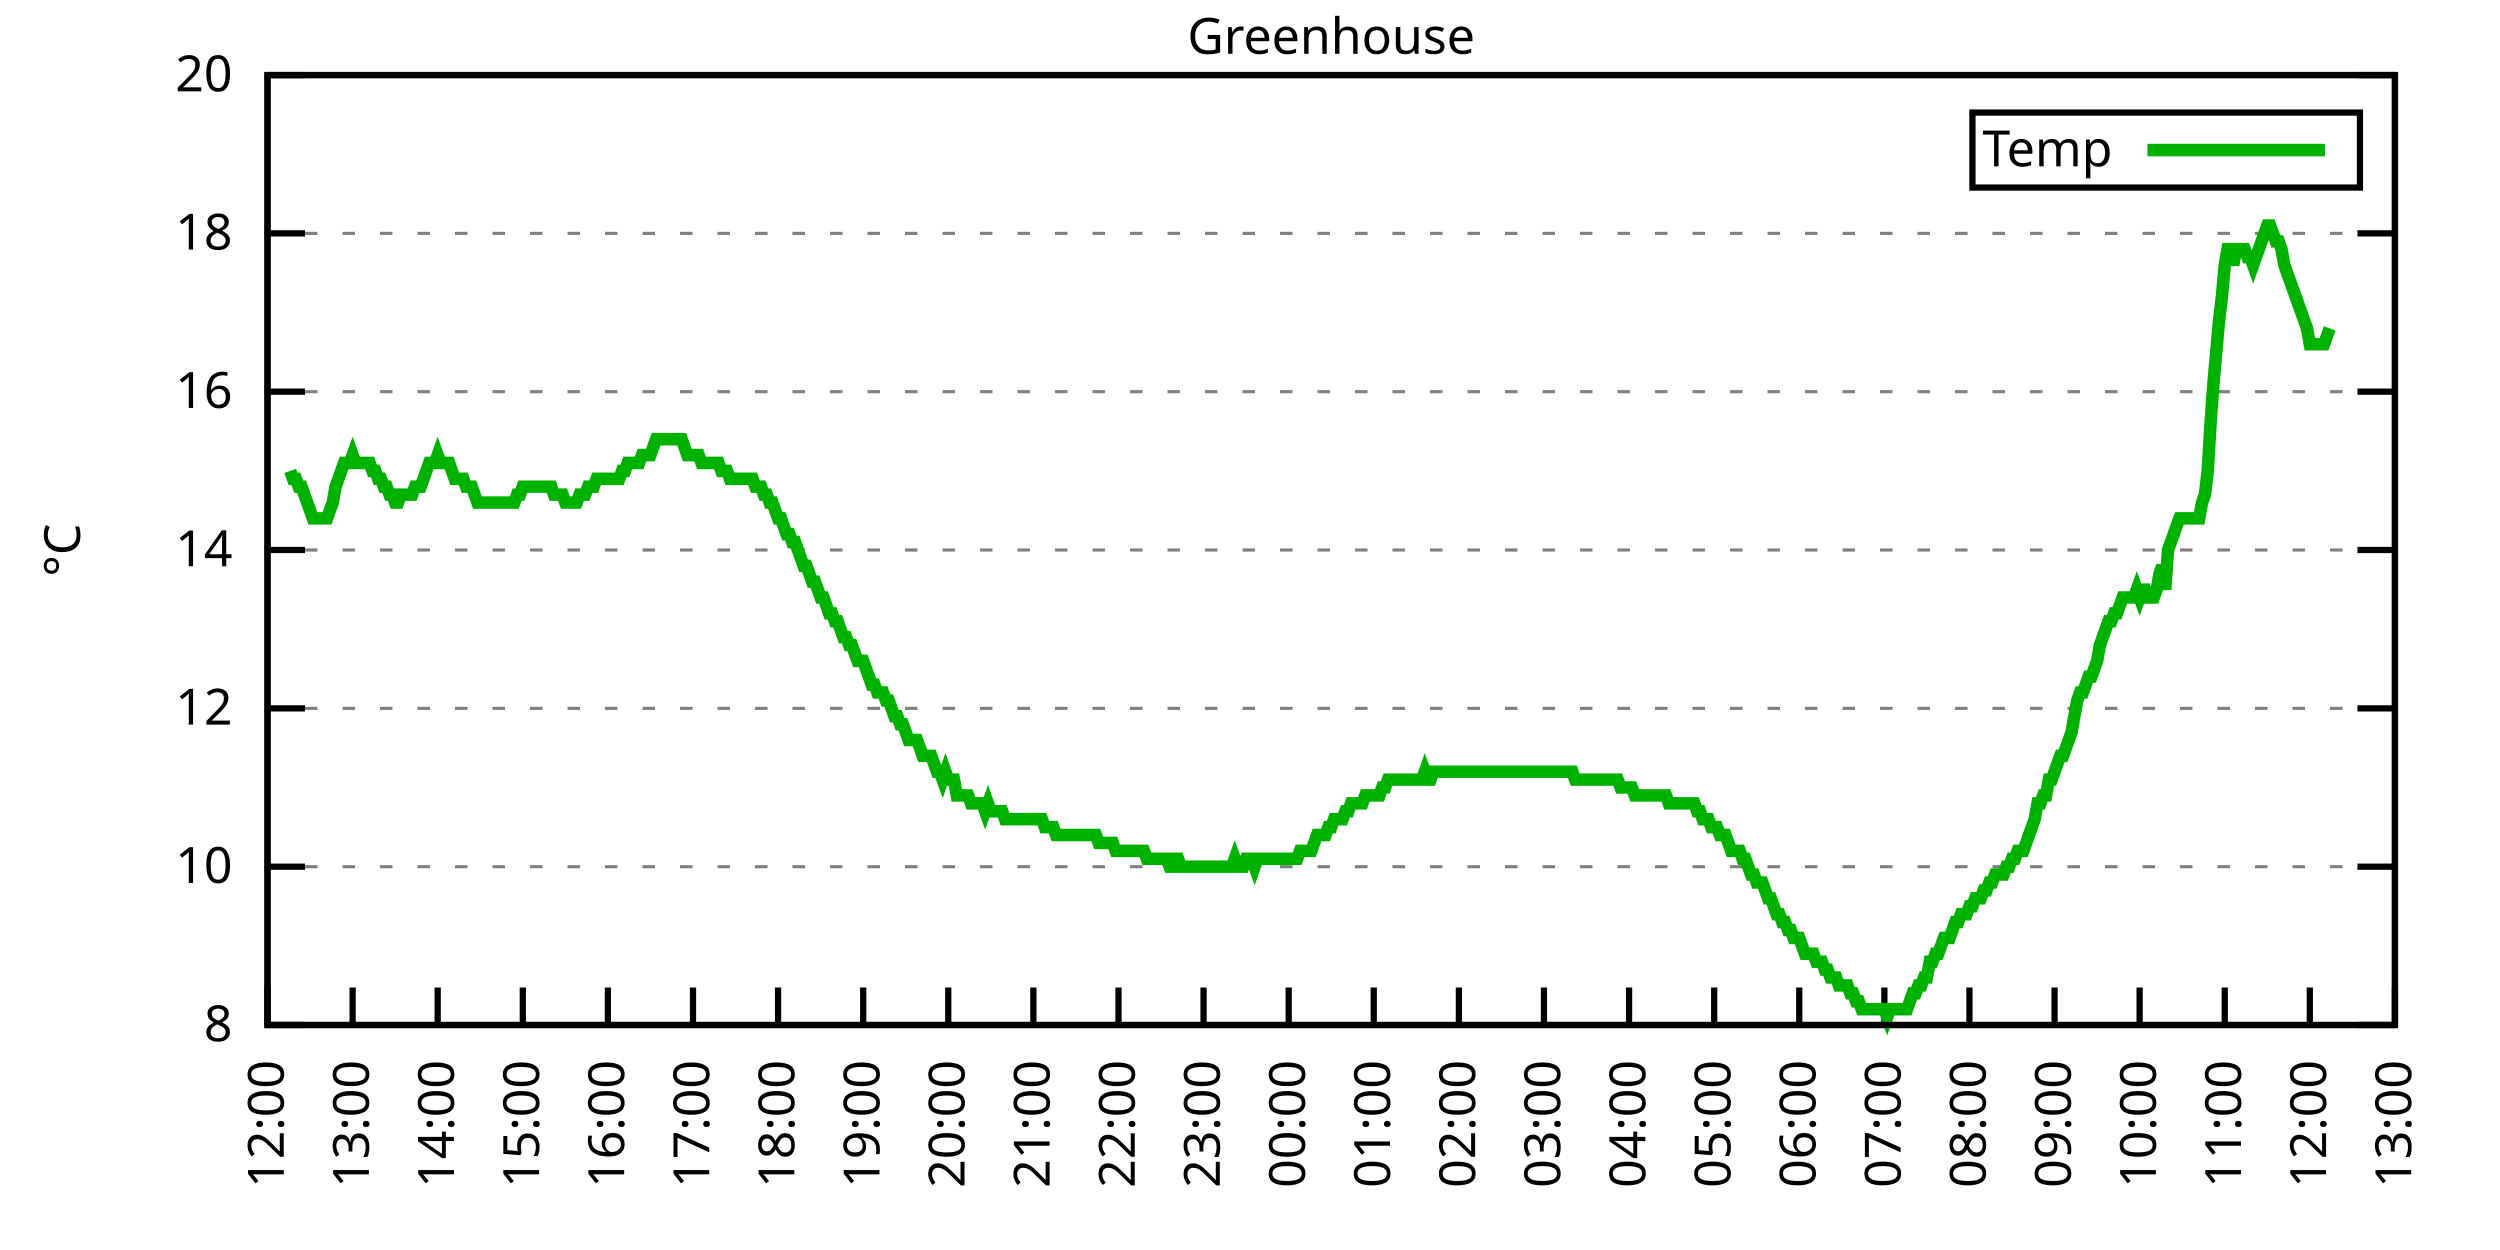
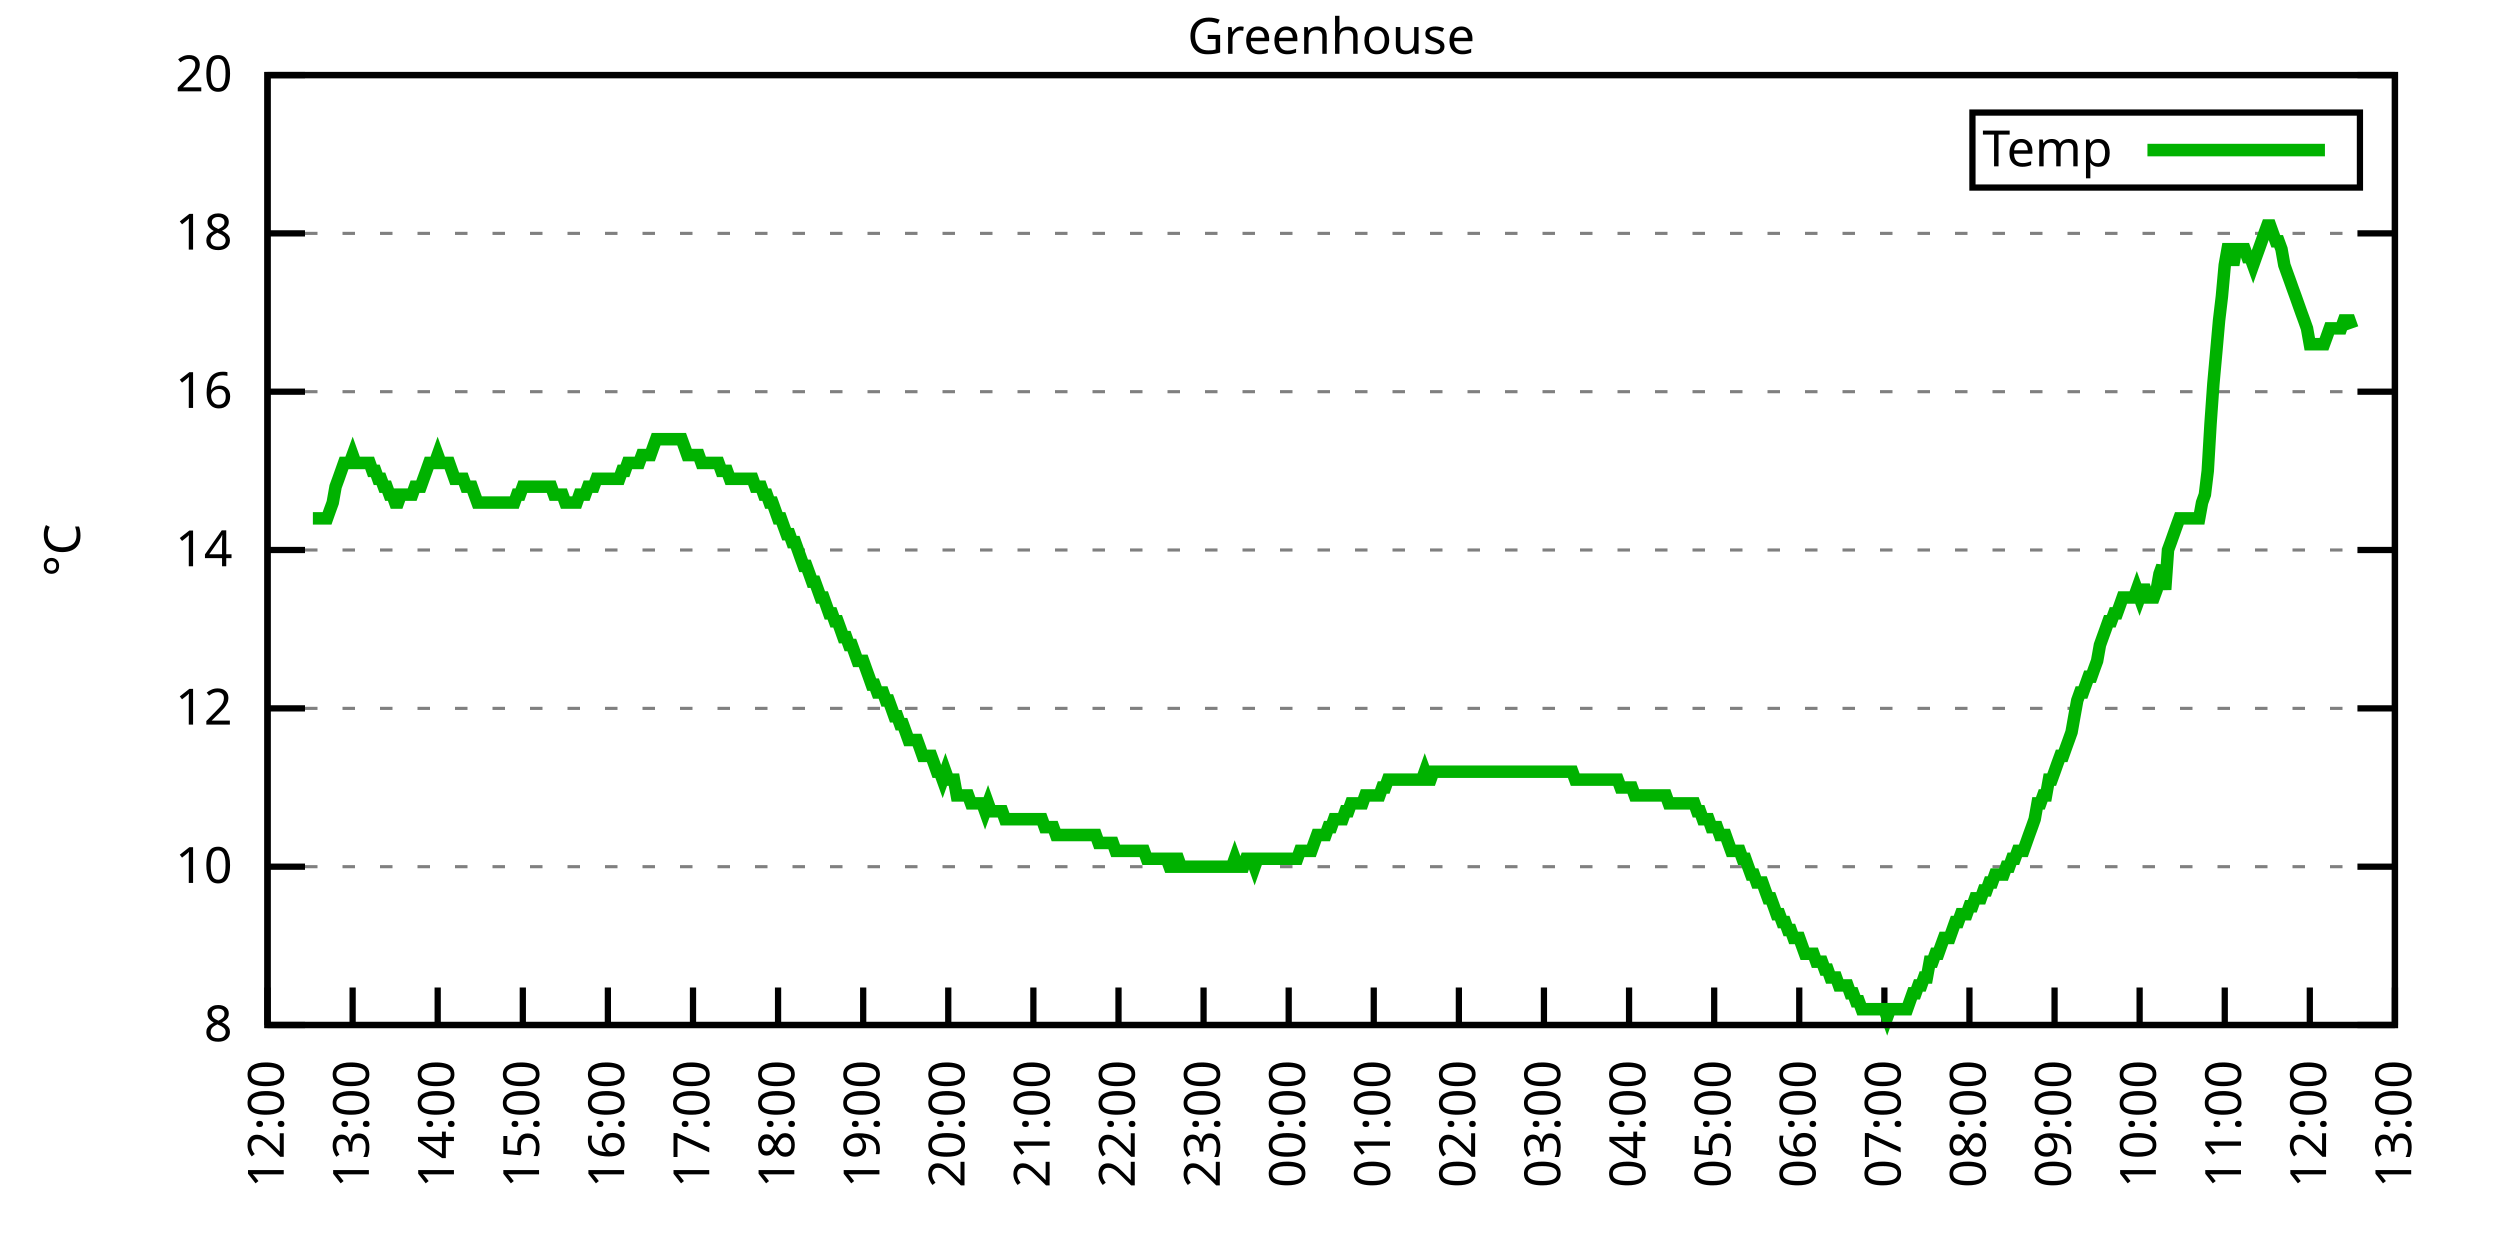
<svg xmlns="http://www.w3.org/2000/svg" xmlns:xlink="http://www.w3.org/1999/xlink" width="400" height="200" viewBox="0 0 400 200">
  <g id="gnuplot_canvas">
    <rect x="0" y="0" width="400" height="200" fill="none" />
    <defs>
      <circle id="gpDot" r="0.5" stroke-width="0.5" stroke="currentColor" />
      <path id="gpPt0" stroke-width="0.333" stroke="currentColor" d="M-1,0 h2 M0,-1 v2" />
      <path id="gpPt1" stroke-width="0.333" stroke="currentColor" d="M-1,-1 L1,1 M1,-1 L-1,1" />
      <path id="gpPt2" stroke-width="0.333" stroke="currentColor" d="M-1,0 L1,0 M0,-1 L0,1 M-1,-1 L1,1 M-1,1 L1,-1" />
      <rect id="gpPt3" stroke-width="0.333" stroke="currentColor" x="-1" y="-1" width="2" height="2" />
      <rect id="gpPt4" stroke-width="0.333" stroke="currentColor" fill="currentColor" x="-1" y="-1" width="2" height="2" />
      <circle id="gpPt5" stroke-width="0.333" stroke="currentColor" cx="0" cy="0" r="1" />
      <use xlink:href="#gpPt5" id="gpPt6" fill="currentColor" stroke="none" />
      <path id="gpPt7" stroke-width="0.333" stroke="currentColor" d="M0,-1.33 L-1.33,0.67 L1.33,0.67 z" />
      <use xlink:href="#gpPt7" id="gpPt8" fill="currentColor" stroke="none" />
      <use xlink:href="#gpPt7" id="gpPt9" stroke="currentColor" transform="rotate(180)" />
      <use xlink:href="#gpPt9" id="gpPt10" fill="currentColor" stroke="none" />
      <use xlink:href="#gpPt3" id="gpPt11" stroke="currentColor" transform="rotate(45)" />
      <use xlink:href="#gpPt11" id="gpPt12" fill="currentColor" stroke="none" />
      <path id="gpPt13" stroke-width="0.333" stroke="currentColor" d="M0,1.330 L1.265,0.411 L0.782,-1.067 L-0.782,-1.076 L-1.265,0.411 z" />
      <use xlink:href="#gpPt13" id="gpPt14" fill="currentColor" stroke="none" />
      <filter id="textbox" filterUnits="objectBoundingBox" x="0" y="0" height="1" width="1">
        <feFlood flood-color="white" flood-opacity="1" result="bgnd" />
        <feComposite in="SourceGraphic" in2="bgnd" operator="atop" />
      </filter>
      <filter id="greybox" filterUnits="objectBoundingBox" x="0" y="0" height="1" width="1">
        <feFlood flood-color="lightgrey" flood-opacity="1" result="grey" />
        <feComposite in="SourceGraphic" in2="grey" operator="atop" />
      </filter>
    </defs>
    <g fill="none" color="white" stroke="currentColor" stroke-width="1.00" stroke-linecap="butt" stroke-linejoin="miter">
</g>
    <g fill="none" color="black" stroke="currentColor" stroke-width="1.00" stroke-linecap="butt" stroke-linejoin="miter">
      <g stroke="none" shape-rendering="crispEdges">
        <polygon fill="rgb(255, 255, 255)" points="42.80,164.00 383.18,164.00 383.18,12.02 42.80,12.02 " />
      </g>
    </g>
    <g fill="none" color="black" stroke="currentColor" stroke-width="1.00" stroke-linecap="butt" stroke-linejoin="miter">
</g>
    <g fill="none" color="black" stroke="black" stroke-width="0.50" stroke-linecap="butt" stroke-linejoin="miter">
</g>
    <g fill="none" color="gray" stroke="currentColor" stroke-width="0.50" stroke-linecap="butt" stroke-linejoin="miter">
      <path stroke="gray" stroke-dasharray="2,4" class="gridline" d="M42.80,164.00 L383.19,164.00  " />
    </g>
    <g fill="none" color="gray" stroke="gray" stroke-width="1.00" stroke-linecap="butt" stroke-linejoin="miter">
</g>
    <g fill="none" color="black" stroke="currentColor" stroke-width="1.00" stroke-linecap="butt" stroke-linejoin="miter">
      <path stroke="black" d="M42.80,164.00 L48.80,164.00 M383.19,164.00 L377.19,164.00  " />
      <g transform="translate(37.20,166.60)" stroke="none" fill="black" font-family="Sans" font-size="8.00" text-anchor="end">
        <text>
          <tspan font-family="Sans"> 8</tspan>
        </text>
      </g>
    </g>
    <g fill="none" color="black" stroke="currentColor" stroke-width="1.00" stroke-linecap="butt" stroke-linejoin="miter">
</g>
    <g fill="none" color="black" stroke="black" stroke-width="0.50" stroke-linecap="butt" stroke-linejoin="miter">
</g>
    <g fill="none" color="gray" stroke="currentColor" stroke-width="0.50" stroke-linecap="butt" stroke-linejoin="miter">
      <path stroke="gray" stroke-dasharray="2,4" class="gridline" d="M42.80,138.67 L383.19,138.67  " />
    </g>
    <g fill="none" color="gray" stroke="gray" stroke-width="1.00" stroke-linecap="butt" stroke-linejoin="miter">
</g>
    <g fill="none" color="black" stroke="currentColor" stroke-width="1.00" stroke-linecap="butt" stroke-linejoin="miter">
      <path stroke="black" d="M42.80,138.67 L48.80,138.67 M383.19,138.67 L377.19,138.67  " />
      <g transform="translate(37.20,141.27)" stroke="none" fill="black" font-family="Sans" font-size="8.00" text-anchor="end">
        <text>
          <tspan font-family="Sans"> 10</tspan>
        </text>
      </g>
    </g>
    <g fill="none" color="black" stroke="currentColor" stroke-width="1.00" stroke-linecap="butt" stroke-linejoin="miter">
</g>
    <g fill="none" color="black" stroke="black" stroke-width="0.50" stroke-linecap="butt" stroke-linejoin="miter">
</g>
    <g fill="none" color="gray" stroke="currentColor" stroke-width="0.50" stroke-linecap="butt" stroke-linejoin="miter">
      <path stroke="gray" stroke-dasharray="2,4" class="gridline" d="M42.80,113.34 L383.19,113.34  " />
    </g>
    <g fill="none" color="gray" stroke="gray" stroke-width="1.00" stroke-linecap="butt" stroke-linejoin="miter">
</g>
    <g fill="none" color="black" stroke="currentColor" stroke-width="1.00" stroke-linecap="butt" stroke-linejoin="miter">
      <path stroke="black" d="M42.80,113.34 L48.80,113.34 M383.19,113.34 L377.19,113.34  " />
      <g transform="translate(37.20,115.94)" stroke="none" fill="black" font-family="Sans" font-size="8.00" text-anchor="end">
        <text>
          <tspan font-family="Sans"> 12</tspan>
        </text>
      </g>
    </g>
    <g fill="none" color="black" stroke="currentColor" stroke-width="1.00" stroke-linecap="butt" stroke-linejoin="miter">
</g>
    <g fill="none" color="black" stroke="black" stroke-width="0.50" stroke-linecap="butt" stroke-linejoin="miter">
</g>
    <g fill="none" color="gray" stroke="currentColor" stroke-width="0.50" stroke-linecap="butt" stroke-linejoin="miter">
      <path stroke="gray" stroke-dasharray="2,4" class="gridline" d="M42.80,88.00 L383.19,88.00  " />
    </g>
    <g fill="none" color="gray" stroke="gray" stroke-width="1.00" stroke-linecap="butt" stroke-linejoin="miter">
</g>
    <g fill="none" color="black" stroke="currentColor" stroke-width="1.00" stroke-linecap="butt" stroke-linejoin="miter">
      <path stroke="black" d="M42.80,88.00 L48.80,88.00 M383.19,88.00 L377.19,88.00  " />
      <g transform="translate(37.20,90.60)" stroke="none" fill="black" font-family="Sans" font-size="8.00" text-anchor="end">
        <text>
          <tspan font-family="Sans"> 14</tspan>
        </text>
      </g>
    </g>
    <g fill="none" color="black" stroke="currentColor" stroke-width="1.00" stroke-linecap="butt" stroke-linejoin="miter">
</g>
    <g fill="none" color="black" stroke="black" stroke-width="0.50" stroke-linecap="butt" stroke-linejoin="miter">
</g>
    <g fill="none" color="gray" stroke="currentColor" stroke-width="0.50" stroke-linecap="butt" stroke-linejoin="miter">
      <path stroke="gray" stroke-dasharray="2,4" class="gridline" d="M42.80,62.67 L383.19,62.67  " />
    </g>
    <g fill="none" color="gray" stroke="gray" stroke-width="1.00" stroke-linecap="butt" stroke-linejoin="miter">
</g>
    <g fill="none" color="black" stroke="currentColor" stroke-width="1.00" stroke-linecap="butt" stroke-linejoin="miter">
      <path stroke="black" d="M42.80,62.67 L48.80,62.67 M383.19,62.67 L377.19,62.67  " />
      <g transform="translate(37.20,65.27)" stroke="none" fill="black" font-family="Sans" font-size="8.00" text-anchor="end">
        <text>
          <tspan font-family="Sans"> 16</tspan>
        </text>
      </g>
    </g>
    <g fill="none" color="black" stroke="currentColor" stroke-width="1.00" stroke-linecap="butt" stroke-linejoin="miter">
</g>
    <g fill="none" color="black" stroke="black" stroke-width="0.50" stroke-linecap="butt" stroke-linejoin="miter">
</g>
    <g fill="none" color="gray" stroke="currentColor" stroke-width="0.50" stroke-linecap="butt" stroke-linejoin="miter">
      <path stroke="gray" stroke-dasharray="2,4" class="gridline" d="M42.80,37.34 L383.19,37.34  " />
    </g>
    <g fill="none" color="gray" stroke="gray" stroke-width="1.00" stroke-linecap="butt" stroke-linejoin="miter">
</g>
    <g fill="none" color="black" stroke="currentColor" stroke-width="1.00" stroke-linecap="butt" stroke-linejoin="miter">
      <path stroke="black" d="M42.80,37.34 L48.80,37.34 M383.19,37.34 L377.19,37.34  " />
      <g transform="translate(37.20,39.94)" stroke="none" fill="black" font-family="Sans" font-size="8.00" text-anchor="end">
        <text>
          <tspan font-family="Sans"> 18</tspan>
        </text>
      </g>
    </g>
    <g fill="none" color="black" stroke="currentColor" stroke-width="1.00" stroke-linecap="butt" stroke-linejoin="miter">
</g>
    <g fill="none" color="black" stroke="black" stroke-width="0.50" stroke-linecap="butt" stroke-linejoin="miter">
</g>
    <g fill="none" color="gray" stroke="currentColor" stroke-width="0.50" stroke-linecap="butt" stroke-linejoin="miter">
      <path stroke="gray" stroke-dasharray="2,4" class="gridline" d="M42.80,12.01 L383.19,12.01  " />
    </g>
    <g fill="none" color="gray" stroke="gray" stroke-width="1.00" stroke-linecap="butt" stroke-linejoin="miter">
</g>
    <g fill="none" color="black" stroke="currentColor" stroke-width="1.00" stroke-linecap="butt" stroke-linejoin="miter">
      <path stroke="black" d="M42.80,12.01 L48.80,12.01 M383.19,12.01 L377.19,12.01  " />
      <g transform="translate(37.20,14.61)" stroke="none" fill="black" font-family="Sans" font-size="8.00" text-anchor="end">
        <text>
          <tspan font-family="Sans"> 20</tspan>
        </text>
      </g>
    </g>
    <g fill="none" color="black" stroke="currentColor" stroke-width="1.00" stroke-linecap="butt" stroke-linejoin="miter">
      <path stroke="black" d="M42.80,164.00 L42.80,158.00  " />
      <g transform="translate(45.40,169.60) rotate(270.00)" stroke="none" fill="black" font-family="Sans" font-size="8.00" text-anchor="end">
        <text>
          <tspan font-family="Sans">12:00</tspan>
        </text>
      </g>
    </g>
    <g fill="none" color="black" stroke="currentColor" stroke-width="1.00" stroke-linecap="butt" stroke-linejoin="miter">
      <path stroke="black" d="M56.42,164.00 L56.42,158.00  " />
      <g transform="translate(59.02,169.60) rotate(270.00)" stroke="none" fill="black" font-family="Sans" font-size="8.00" text-anchor="end">
        <text>
          <tspan font-family="Sans">13:00</tspan>
        </text>
      </g>
    </g>
    <g fill="none" color="black" stroke="currentColor" stroke-width="1.00" stroke-linecap="butt" stroke-linejoin="miter">
      <path stroke="black" d="M70.03,164.00 L70.03,158.00  " />
      <g transform="translate(72.63,169.60) rotate(270.00)" stroke="none" fill="black" font-family="Sans" font-size="8.00" text-anchor="end">
        <text>
          <tspan font-family="Sans">14:00</tspan>
        </text>
      </g>
    </g>
    <g fill="none" color="black" stroke="currentColor" stroke-width="1.00" stroke-linecap="butt" stroke-linejoin="miter">
      <path stroke="black" d="M83.65,164.00 L83.65,158.00  " />
      <g transform="translate(86.25,169.60) rotate(270.00)" stroke="none" fill="black" font-family="Sans" font-size="8.00" text-anchor="end">
        <text>
          <tspan font-family="Sans">15:00</tspan>
        </text>
      </g>
    </g>
    <g fill="none" color="black" stroke="currentColor" stroke-width="1.00" stroke-linecap="butt" stroke-linejoin="miter">
      <path stroke="black" d="M97.26,164.00 L97.26,158.00  " />
      <g transform="translate(99.86,169.60) rotate(270.00)" stroke="none" fill="black" font-family="Sans" font-size="8.00" text-anchor="end">
        <text>
          <tspan font-family="Sans">16:00</tspan>
        </text>
      </g>
    </g>
    <g fill="none" color="black" stroke="currentColor" stroke-width="1.00" stroke-linecap="butt" stroke-linejoin="miter">
      <path stroke="black" d="M110.88,164.00 L110.88,158.00  " />
      <g transform="translate(113.48,169.60) rotate(270.00)" stroke="none" fill="black" font-family="Sans" font-size="8.00" text-anchor="end">
        <text>
          <tspan font-family="Sans">17:00</tspan>
        </text>
      </g>
    </g>
    <g fill="none" color="black" stroke="currentColor" stroke-width="1.00" stroke-linecap="butt" stroke-linejoin="miter">
      <path stroke="black" d="M124.49,164.00 L124.49,158.00  " />
      <g transform="translate(127.09,169.60) rotate(270.00)" stroke="none" fill="black" font-family="Sans" font-size="8.00" text-anchor="end">
        <text>
          <tspan font-family="Sans">18:00</tspan>
        </text>
      </g>
    </g>
    <g fill="none" color="black" stroke="currentColor" stroke-width="1.00" stroke-linecap="butt" stroke-linejoin="miter">
      <path stroke="black" d="M138.11,164.00 L138.11,158.00  " />
      <g transform="translate(140.71,169.60) rotate(270.00)" stroke="none" fill="black" font-family="Sans" font-size="8.00" text-anchor="end">
        <text>
          <tspan font-family="Sans">19:00</tspan>
        </text>
      </g>
    </g>
    <g fill="none" color="black" stroke="currentColor" stroke-width="1.00" stroke-linecap="butt" stroke-linejoin="miter">
      <path stroke="black" d="M151.72,164.00 L151.72,158.00  " />
      <g transform="translate(154.32,169.60) rotate(270.00)" stroke="none" fill="black" font-family="Sans" font-size="8.00" text-anchor="end">
        <text>
          <tspan font-family="Sans">20:00</tspan>
        </text>
      </g>
    </g>
    <g fill="none" color="black" stroke="currentColor" stroke-width="1.00" stroke-linecap="butt" stroke-linejoin="miter">
      <path stroke="black" d="M165.34,164.00 L165.34,158.00  " />
      <g transform="translate(167.94,169.60) rotate(270.00)" stroke="none" fill="black" font-family="Sans" font-size="8.00" text-anchor="end">
        <text>
          <tspan font-family="Sans">21:00</tspan>
        </text>
      </g>
    </g>
    <g fill="none" color="black" stroke="currentColor" stroke-width="1.00" stroke-linecap="butt" stroke-linejoin="miter">
      <path stroke="black" d="M178.96,164.00 L178.96,158.00  " />
      <g transform="translate(181.56,169.60) rotate(270.00)" stroke="none" fill="black" font-family="Sans" font-size="8.00" text-anchor="end">
        <text>
          <tspan font-family="Sans">22:00</tspan>
        </text>
      </g>
    </g>
    <g fill="none" color="black" stroke="currentColor" stroke-width="1.00" stroke-linecap="butt" stroke-linejoin="miter">
      <path stroke="black" d="M192.57,164.00 L192.57,158.00  " />
      <g transform="translate(195.17,169.60) rotate(270.00)" stroke="none" fill="black" font-family="Sans" font-size="8.00" text-anchor="end">
        <text>
          <tspan font-family="Sans">23:00</tspan>
        </text>
      </g>
    </g>
    <g fill="none" color="black" stroke="currentColor" stroke-width="1.00" stroke-linecap="butt" stroke-linejoin="miter">
      <path stroke="black" d="M206.19,164.00 L206.19,158.00  " />
      <g transform="translate(208.79,169.60) rotate(270.00)" stroke="none" fill="black" font-family="Sans" font-size="8.00" text-anchor="end">
        <text>
          <tspan font-family="Sans">00:00</tspan>
        </text>
      </g>
    </g>
    <g fill="none" color="black" stroke="currentColor" stroke-width="1.00" stroke-linecap="butt" stroke-linejoin="miter">
      <path stroke="black" d="M219.80,164.00 L219.80,158.00  " />
      <g transform="translate(222.40,169.60) rotate(270.00)" stroke="none" fill="black" font-family="Sans" font-size="8.00" text-anchor="end">
        <text>
          <tspan font-family="Sans">01:00</tspan>
        </text>
      </g>
    </g>
    <g fill="none" color="black" stroke="currentColor" stroke-width="1.00" stroke-linecap="butt" stroke-linejoin="miter">
      <path stroke="black" d="M233.42,164.00 L233.42,158.00  " />
      <g transform="translate(236.02,169.60) rotate(270.00)" stroke="none" fill="black" font-family="Sans" font-size="8.00" text-anchor="end">
        <text>
          <tspan font-family="Sans">02:00</tspan>
        </text>
      </g>
    </g>
    <g fill="none" color="black" stroke="currentColor" stroke-width="1.00" stroke-linecap="butt" stroke-linejoin="miter">
      <path stroke="black" d="M247.03,164.00 L247.03,158.00  " />
      <g transform="translate(249.63,169.60) rotate(270.00)" stroke="none" fill="black" font-family="Sans" font-size="8.00" text-anchor="end">
        <text>
          <tspan font-family="Sans">03:00</tspan>
        </text>
      </g>
    </g>
    <g fill="none" color="black" stroke="currentColor" stroke-width="1.00" stroke-linecap="butt" stroke-linejoin="miter">
      <path stroke="black" d="M260.65,164.00 L260.65,158.00  " />
      <g transform="translate(263.25,169.60) rotate(270.00)" stroke="none" fill="black" font-family="Sans" font-size="8.00" text-anchor="end">
        <text>
          <tspan font-family="Sans">04:00</tspan>
        </text>
      </g>
    </g>
    <g fill="none" color="black" stroke="currentColor" stroke-width="1.00" stroke-linecap="butt" stroke-linejoin="miter">
      <path stroke="black" d="M274.27,164.00 L274.27,158.00  " />
      <g transform="translate(276.87,169.60) rotate(270.00)" stroke="none" fill="black" font-family="Sans" font-size="8.00" text-anchor="end">
        <text>
          <tspan font-family="Sans">05:00</tspan>
        </text>
      </g>
    </g>
    <g fill="none" color="black" stroke="currentColor" stroke-width="1.00" stroke-linecap="butt" stroke-linejoin="miter">
      <path stroke="black" d="M287.88,164.00 L287.88,158.00  " />
      <g transform="translate(290.48,169.60) rotate(270.00)" stroke="none" fill="black" font-family="Sans" font-size="8.00" text-anchor="end">
        <text>
          <tspan font-family="Sans">06:00</tspan>
        </text>
      </g>
    </g>
    <g fill="none" color="black" stroke="currentColor" stroke-width="1.00" stroke-linecap="butt" stroke-linejoin="miter">
      <path stroke="black" d="M301.50,164.00 L301.50,158.00  " />
      <g transform="translate(304.10,169.60) rotate(270.00)" stroke="none" fill="black" font-family="Sans" font-size="8.00" text-anchor="end">
        <text>
          <tspan font-family="Sans">07:00</tspan>
        </text>
      </g>
    </g>
    <g fill="none" color="black" stroke="currentColor" stroke-width="1.00" stroke-linecap="butt" stroke-linejoin="miter">
      <path stroke="black" d="M315.11,164.00 L315.11,158.00  " />
      <g transform="translate(317.71,169.60) rotate(270.00)" stroke="none" fill="black" font-family="Sans" font-size="8.00" text-anchor="end">
        <text>
          <tspan font-family="Sans">08:00</tspan>
        </text>
      </g>
    </g>
    <g fill="none" color="black" stroke="currentColor" stroke-width="1.00" stroke-linecap="butt" stroke-linejoin="miter">
      <path stroke="black" d="M328.73,164.00 L328.73,158.00  " />
      <g transform="translate(331.33,169.60) rotate(270.00)" stroke="none" fill="black" font-family="Sans" font-size="8.00" text-anchor="end">
        <text>
          <tspan font-family="Sans">09:00</tspan>
        </text>
      </g>
    </g>
    <g fill="none" color="black" stroke="currentColor" stroke-width="1.00" stroke-linecap="butt" stroke-linejoin="miter">
      <path stroke="black" d="M342.34,164.00 L342.34,158.00  " />
      <g transform="translate(344.94,169.60) rotate(270.00)" stroke="none" fill="black" font-family="Sans" font-size="8.00" text-anchor="end">
        <text>
          <tspan font-family="Sans">10:00</tspan>
        </text>
      </g>
    </g>
    <g fill="none" color="black" stroke="currentColor" stroke-width="1.00" stroke-linecap="butt" stroke-linejoin="miter">
      <path stroke="black" d="M355.96,164.00 L355.96,158.00  " />
      <g transform="translate(358.56,169.60) rotate(270.00)" stroke="none" fill="black" font-family="Sans" font-size="8.00" text-anchor="end">
        <text>
          <tspan font-family="Sans">11:00</tspan>
        </text>
      </g>
    </g>
    <g fill="none" color="black" stroke="currentColor" stroke-width="1.00" stroke-linecap="butt" stroke-linejoin="miter">
      <path stroke="black" d="M369.57,164.00 L369.57,158.00  " />
      <g transform="translate(372.17,169.60) rotate(270.00)" stroke="none" fill="black" font-family="Sans" font-size="8.00" text-anchor="end">
        <text>
          <tspan font-family="Sans">12:00</tspan>
        </text>
      </g>
    </g>
    <g fill="none" color="black" stroke="currentColor" stroke-width="1.00" stroke-linecap="butt" stroke-linejoin="miter">
      <path stroke="black" d="M383.19,164.00 L383.19,158.00  " />
      <g transform="translate(385.79,169.60) rotate(270.00)" stroke="none" fill="black" font-family="Sans" font-size="8.00" text-anchor="end">
        <text>
          <tspan font-family="Sans">13:00</tspan>
        </text>
      </g>
    </g>
    <g fill="none" color="black" stroke="currentColor" stroke-width="1.00" stroke-linecap="butt" stroke-linejoin="miter">
</g>
    <g fill="none" color="black" stroke="currentColor" stroke-width="1.00" stroke-linecap="butt" stroke-linejoin="miter">
      <path stroke="black" d="M42.80,12.01 L42.80,164.00 L383.19,164.00 L383.19,12.01 L42.80,12.01 Z  " />
    </g>
    <g fill="none" color="black" stroke="currentColor" stroke-width="1.00" stroke-linecap="butt" stroke-linejoin="miter">
</g>
    <g fill="none" color="black" stroke="currentColor" stroke-width="1.00" stroke-linecap="butt" stroke-linejoin="miter">
      <path stroke="black" d="M315.59,30.01 L315.59,18.01 L377.59,18.01 L377.59,30.01 L315.59,30.01 Z  " />
    </g>
    <g id="Greenhouse_plot_1">
      <g fill="none" color="white" stroke="black" stroke-width="2.00" stroke-linecap="butt" stroke-linejoin="miter">
</g>
      <g fill="none" color="black" stroke="currentColor" stroke-width="2.00" stroke-linecap="butt" stroke-linejoin="miter">
        <g transform="translate(337.99,26.61)" stroke="none" fill="black" font-family="Sans" font-size="8.00" text-anchor="end">
          <text>
            <tspan font-family="Sans">Temp</tspan>
          </text>
        </g>
      </g>
      <g fill="none" color="black" stroke="currentColor" stroke-width="2.00" stroke-linecap="butt" stroke-linejoin="miter">
-         <path stroke="rgb(  0, 178,   0)" d="M343.59,24.01 L371.99,24.01 M46.43,75.34 L46.88,76.61 L47.34,76.61 L47.79,77.87 L48.25,77.87 L48.70,79.14   L49.15,80.41 L49.61,81.67 L50.06,82.94 L50.52,82.94 L50.97,82.94 L51.42,82.94 L51.88,82.94 L52.33,82.94   L52.78,81.67 L53.24,80.41 L53.69,77.87 L54.15,76.61 L54.60,75.34 L55.05,74.07 L55.51,74.07 L55.96,74.07   L56.42,72.81 L56.87,74.07 L57.32,74.07 L57.78,74.07 L58.23,74.07 L58.68,74.07 L59.14,74.07 L59.59,75.34   L60.05,75.34 L60.50,76.61 L60.95,76.61 L61.41,77.87 L61.86,77.87 L62.32,79.14 L62.77,79.14 L63.22,80.41   L63.68,80.41 L64.13,79.14 L64.58,79.14 L65.04,79.14 L65.49,79.14 L65.95,79.14 L66.40,77.87 L66.85,77.87   L67.31,77.87 L67.76,76.61 L68.22,75.34 L68.67,74.07 L69.12,74.07 L69.58,74.07 L70.03,72.81 L70.49,74.07   L70.94,74.07 L71.39,74.07 L71.85,74.07 L72.30,75.34 L72.75,76.61 L73.21,76.61 L73.66,76.61 L74.12,76.61   L74.57,77.87 L75.02,77.87 L75.48,77.87 L75.93,79.14 L76.39,80.41 L76.84,80.41 L77.29,80.41 L77.75,80.41   L78.20,80.41 L78.65,80.41 L79.11,80.41 L79.56,80.41 L80.02,80.41 L80.47,80.41 L80.92,80.41 L81.38,80.41   L81.83,80.41 L82.29,80.41 L82.74,79.14 L83.19,79.14 L83.65,77.87 L84.10,77.87 L84.55,77.87 L85.01,77.87   L85.46,77.87 L85.92,77.87 L86.37,77.87 L86.82,77.87 L87.28,77.87 L87.73,77.87 L88.19,77.87 L88.64,79.14   L89.09,79.14 L89.55,79.14 L90.00,79.14 L90.45,80.41 L90.91,80.41 L91.36,80.41 L91.82,80.41 L92.27,80.41   L92.72,79.14 L93.18,79.14 L93.63,79.14 L94.09,77.87 L94.54,77.87 L94.99,77.87 L95.45,76.61 L95.90,76.61   L96.35,76.61 L96.81,76.61 L97.26,76.61 L97.72,76.61 L98.17,76.61 L98.62,76.61 L99.08,76.61 L99.53,75.34   L99.99,75.34 L100.44,74.07 L100.89,74.07 L101.35,74.07 L101.80,74.07 L102.25,74.07 L102.71,72.81 L103.16,72.81   L103.62,72.81 L104.07,72.81 L104.52,71.54 L104.98,70.27 L105.43,70.27 L105.89,70.27 L106.34,70.27 L106.79,70.27   L107.25,70.27 L107.70,70.27 L108.15,70.27 L108.61,70.27 L109.06,70.27 L109.52,71.54 L109.97,72.81 L110.42,72.81   L110.88,72.81 L111.33,72.81 L111.79,72.81 L112.24,74.07 L112.69,74.07 L113.15,74.07 L113.60,74.07 L114.05,74.07   L114.51,74.07 L114.96,74.07 L115.42,75.34 L115.87,75.34 L116.32,75.34 L116.78,76.61 L117.23,76.61 L117.69,76.61   L118.14,76.61 L118.59,76.61 L119.05,76.61 L119.50,76.61 L119.96,76.61 L120.41,76.61 L120.86,77.87 L121.32,77.87   L121.77,77.87 L122.22,79.14 L122.68,79.14 L123.13,80.41 L123.59,80.41 L124.04,81.67 L124.49,82.94 L124.95,82.94   L125.40,84.21 L125.86,85.47 L126.31,85.47 L126.76,86.74 L127.22,86.74 L127.67,88.00 L128.12,89.27 L128.58,90.54   L129.03,90.54 L129.49,91.80 L129.94,93.07 L130.39,93.07 L130.85,94.34 L131.30,95.60 L131.76,95.60 L132.21,96.87   L132.66,98.14 L133.12,98.14 L133.57,99.40 L134.02,99.40 L134.48,100.67 L134.93,101.94 L135.39,101.94 L135.84,103.20   L136.29,103.20 L136.75,104.47 L137.20,105.74 L137.66,105.74 L138.11,105.74 L138.56,107.00 L139.02,108.27 L139.47,109.54   L139.92,109.54 L140.38,110.80 L140.83,110.80 L141.29,110.80 L141.74,112.07 L142.19,112.07 L142.65,113.34 L143.10,114.60   L143.56,114.60 L144.01,115.87 L144.46,115.87 L144.92,117.14 L145.37,118.40 L145.82,118.40 L146.28,118.40 L146.73,118.40   L147.19,119.67 L147.64,120.94 L148.09,120.94 L148.55,120.94 L149.00,120.94 L149.46,122.20 L149.91,123.47 L150.36,123.47   L150.82,124.74 L151.27,123.47 L151.72,124.74 L152.18,124.74 L152.63,124.74 L153.09,127.27 L153.54,127.27 L153.99,127.27   L154.45,127.27 L154.90,127.27 L155.36,128.54 L155.81,128.54 L156.26,128.54 L156.72,128.54 L157.17,128.54 L157.62,129.80   L158.08,128.54 L158.53,129.80 L158.99,129.80 L159.44,129.80 L159.89,129.80 L160.35,129.80 L160.80,131.07 L161.26,131.07   L161.71,131.07 L162.16,131.07 L162.62,131.07 L163.07,131.07 L163.52,131.07 L163.98,131.07 L164.43,131.07 L164.89,131.07   L165.34,131.07 L165.79,131.07 L166.25,131.07 L166.70,131.07 L167.16,132.34 L167.61,132.34 L168.06,132.34 L168.52,132.34   L168.97,133.60 L169.43,133.60 L169.88,133.60 L170.33,133.60 L170.79,133.60 L171.24,133.60 L171.69,133.60 L172.15,133.60   L172.60,133.60 L173.06,133.60 L173.51,133.60 L173.96,133.60 L174.42,133.60 L174.87,133.60 L175.33,133.60 L175.78,134.87   L176.23,134.87 L176.69,134.87 L177.14,134.87 L177.59,134.87 L178.05,134.87 L178.50,136.14 L178.96,136.14 L179.41,136.14   L179.86,136.14 L180.32,136.14 L180.77,136.14 L181.23,136.14 L181.68,136.14 L182.13,136.14 L182.59,136.14 L183.04,136.14   L183.49,137.40 L183.95,137.40 L184.40,137.40 L184.86,137.40 L185.31,137.40 L185.76,137.40 L186.22,137.40 L186.67,137.40   L187.13,138.67 L187.58,138.67 L188.03,137.40 L188.49,137.40 L188.94,138.67 L189.39,138.67 L189.85,138.67 L190.30,138.67   L190.76,138.67 L191.21,138.67 L191.66,138.67 L192.12,138.67 L192.57,138.67 L193.03,138.67 L193.48,138.67 L193.93,138.67   L194.39,138.67 L194.84,138.67 L195.29,138.67 L195.75,138.67 L196.20,138.67 L196.66,138.67 L197.11,138.67 L197.56,137.40   L198.02,138.67 L198.47,138.67 L198.93,138.67 L199.38,137.40 L199.83,137.40 L200.29,137.40 L200.74,138.67 L201.19,137.40   L201.65,137.40 L202.10,137.40 L202.56,137.40 L203.01,137.40 L203.46,137.40 L203.92,137.40 L204.37,137.40 L204.83,137.40   L205.28,137.40 L205.73,137.40 L206.19,137.40 L206.64,137.40 L207.09,137.40 L207.55,137.40 L208.00,136.14 L208.46,136.14   L208.91,136.14 L209.36,136.14 L209.82,136.14 L210.27,134.87 L210.73,133.60 L211.18,133.60 L211.63,133.60 L212.09,133.60   L212.54,132.34 L213.00,132.34 L213.45,131.07 L213.90,131.07 L214.36,131.07 L214.81,131.07 L215.26,129.80 L215.72,129.80   L216.17,128.54 L216.63,128.54 L217.08,128.54 L217.53,128.54 L217.99,128.54 L218.44,127.27 L218.90,127.27 L219.35,127.27   L219.80,127.27 L220.26,127.27 L220.71,127.27 L221.16,126.00 L221.62,126.00 L222.07,124.74 L222.53,124.74 L222.98,124.74   L223.43,124.74 L223.89,124.74 L224.34,124.74 L224.80,124.74 L225.25,124.74 L225.70,124.74 L226.16,124.74 L226.61,124.74   L227.06,124.74 L227.52,124.74 L227.97,123.47 L228.43,124.74 L228.88,124.74 L229.33,123.47 L229.79,123.47 L230.24,123.47   L230.70,123.47 L231.15,123.47 L231.60,123.47 L232.06,123.47 L232.51,123.47 L232.96,123.47 L233.42,123.47 L233.87,123.47   L234.33,123.47 L234.78,123.47 L235.23,123.47 L235.69,123.47 L236.14,123.47 L236.60,123.47 L237.05,123.47 L237.50,123.47   L237.96,123.47 L238.41,123.47 L238.86,123.47 L239.32,123.47 L239.77,123.47 L240.23,123.47 L240.68,123.47 L241.13,123.47   L241.59,123.47 L242.04,123.47 L242.50,123.47 L242.95,123.47 L243.40,123.47 L243.86,123.47 L244.31,123.47 L244.76,123.47   L245.22,123.47 L245.67,123.47 L246.13,123.47 L246.58,123.47 L247.03,123.47 L247.49,123.47 L247.94,123.47 L248.40,123.47   L248.85,123.47 L249.30,123.47 L249.76,123.47 L250.21,123.47 L250.66,123.47 L251.12,123.47 L251.57,123.47 L252.03,124.74   L252.48,124.74 L252.93,124.74 L253.39,124.74 L253.84,124.74 L254.30,124.74 L254.75,124.74 L255.20,124.74 L255.66,124.74   L256.11,124.74 L256.56,124.74 L257.02,124.74 L257.47,124.74 L257.93,124.74 L258.38,124.74 L258.83,124.74 L259.29,126.00   L259.74,126.00 L260.20,126.00 L260.65,126.00 L261.10,126.00 L261.56,127.27 L262.01,127.27 L262.47,127.27 L262.92,127.27   L263.37,127.27 L263.83,127.27 L264.28,127.27 L264.73,127.27 L265.19,127.27 L265.64,127.27 L266.10,127.27 L266.55,127.27   L267.00,128.54 L267.46,128.54 L267.91,128.54 L268.37,128.54 L268.82,128.54 L269.27,128.54 L269.73,128.54 L270.18,128.54   L270.63,128.54 L271.09,128.54 L271.54,129.80 L272.00,129.80 L272.45,131.07 L272.90,131.07 L273.36,131.07 L273.81,132.34   L274.27,132.34 L274.72,132.34 L275.17,133.60 L275.63,133.60 L276.08,133.60 L276.53,134.87 L276.99,136.14 L277.44,136.14   L277.90,136.14 L278.35,136.14 L278.80,137.40 L279.26,137.40 L279.71,138.67 L280.17,139.93 L280.62,139.93 L281.07,141.20   L281.53,141.20 L281.98,141.20 L282.43,142.47 L282.89,143.73 L283.34,143.73 L283.80,145.00 L284.25,146.27 L284.70,146.27   L285.16,147.53 L285.61,147.53 L286.07,148.80 L286.52,148.80 L286.97,150.07 L287.43,150.07 L287.88,150.07 L288.33,151.33   L288.79,152.60 L289.24,152.60 L289.70,152.60 L290.15,152.60 L290.60,153.87 L291.06,153.87 L291.51,153.87 L291.97,155.13   L292.42,155.13 L292.87,156.40 L293.33,156.40 L293.78,156.40 L294.23,157.67 L294.69,157.67 L295.14,157.67 L295.60,157.67   L296.05,158.93 L296.50,158.93 L296.96,160.20 L297.41,160.20 L297.87,161.47 L298.32,161.47 L298.77,161.47 L299.23,161.47   L299.68,161.47 L300.13,161.47 L300.59,161.47 L301.04,161.47 L301.50,161.47 L301.95,162.73 L302.40,161.47 L302.86,161.47   L303.31,161.47 L303.77,161.47 L304.22,161.47 L304.67,161.47 L305.13,161.47 L305.58,160.20 L306.03,158.93 L306.49,158.93   L306.94,157.67 L307.40,157.67 L307.85,156.40 L308.30,156.40 L308.76,153.87 L309.21,153.87 L309.67,152.60 L310.12,152.60   L310.57,151.33 L311.03,150.07 L311.48,150.07 L311.94,150.07 L312.39,148.80 L312.84,147.53 L313.30,147.53 L313.75,146.27   L314.20,146.27 L314.66,146.27 L315.11,145.00 L315.57,145.00 L316.02,143.73 L316.47,143.73 L316.93,143.73 L317.38,142.47   L317.84,142.47 L318.29,141.20 L318.74,141.20 L319.20,139.93 L319.65,139.93 L320.10,139.93 L320.56,139.93 L321.01,138.67   L321.47,138.67 L321.92,137.40 L322.37,137.40 L322.83,136.14 L323.28,136.14 L323.74,136.14 L324.19,134.87 L324.64,133.60   L325.10,132.34 L325.55,131.07 L326.00,128.54 L326.46,128.54 L326.91,127.27 L327.37,127.27 L327.82,124.74 L328.27,124.74   L328.73,123.47 L329.18,122.20 L329.64,120.94 L330.09,120.94 L330.54,119.67 L331.00,118.40 L331.45,117.14 L331.90,114.60   L332.36,112.07 L332.81,110.80 L333.27,110.80 L333.72,109.54 L334.17,108.27 L334.63,108.27 L335.08,107.00 L335.54,105.74   L335.99,103.20 L336.44,101.94 L336.90,100.67 L337.35,99.40 L337.80,99.40 L338.26,98.14 L338.71,98.14 L339.17,96.87   L339.62,95.60 L340.07,95.60 L340.53,95.60 L340.98,95.60 L341.44,95.60 L341.89,94.34 L342.34,95.60 L342.80,94.34   L343.25,94.34 L343.70,95.60 L344.16,95.60 L344.61,95.60 L345.07,94.34 L345.52,91.80 L345.97,90.54 L346.43,94.34   L346.88,88.00 L347.34,86.74 L347.79,85.47 L348.24,84.21 L348.70,82.94 L349.15,82.94 L349.60,82.94 L350.06,82.94   L350.51,82.94 L350.97,82.94 L351.42,82.94 L351.87,82.94 L352.33,80.41 L352.78,79.14 L353.24,75.34 L353.69,67.74   L354.14,61.41 L354.60,56.34 L355.05,51.27 L355.50,47.47 L355.96,42.41 L356.41,39.87 L356.87,39.87 L357.32,42.41   L357.77,39.87 L358.23,39.87 L358.68,39.87 L359.14,39.87 L359.59,41.14 L360.04,41.14 L360.50,42.41 L360.95,41.14   L361.41,39.87 L361.86,38.61 L362.31,37.34 L362.77,36.08 L363.22,36.08 L363.67,37.34 L364.13,38.61 L364.58,38.61   L365.04,39.87 L365.49,42.41 L365.94,43.67 L366.40,44.94 L366.85,46.21 L367.31,47.47 L367.76,48.74 L368.21,50.01   L368.67,51.27 L369.12,52.54 L369.57,55.07 L370.03,55.07 L370.48,55.07 L370.94,55.07 L371.39,55.07 L371.84,55.07   L372.30,53.81 L372.75,52.54  " />
+         <path stroke="rgb(  0, 178,   0)" d="M343.59,24.01 L371.99,24.01 M50.06,82.94 L50.52,82.94 L50.97,82.94 L51.42,82.94 L51.88,82.94 L52.33,82.94   L52.78,81.67 L53.24,80.41 L53.69,77.87 L54.15,76.61 L54.60,75.34 L55.05,74.07 L55.51,74.07 L55.96,74.07   L56.42,72.81 L56.87,74.07 L57.32,74.07 L57.78,74.07 L58.23,74.07 L58.68,74.07 L59.14,74.07 L59.59,75.34   L60.05,75.34 L60.50,76.61 L60.95,76.61 L61.41,77.87 L61.86,77.87 L62.32,79.14 L62.77,79.14 L63.22,80.41   L63.68,80.41 L64.13,79.14 L64.58,79.14 L65.04,79.14 L65.49,79.14 L65.95,79.14 L66.40,77.87 L66.85,77.87   L67.31,77.87 L67.76,76.61 L68.22,75.34 L68.67,74.07 L69.12,74.07 L69.58,74.07 L70.03,72.81 L70.49,74.07   L70.94,74.07 L71.39,74.07 L71.85,74.07 L72.30,75.34 L72.75,76.61 L73.21,76.61 L73.66,76.61 L74.12,76.61   L74.57,77.87 L75.02,77.87 L75.48,77.87 L75.93,79.14 L76.39,80.41 L76.84,80.41 L77.29,80.41 L77.75,80.41   L78.20,80.41 L78.65,80.41 L79.11,80.41 L79.56,80.41 L80.02,80.41 L80.47,80.41 L80.92,80.41 L81.38,80.41   L81.83,80.41 L82.29,80.41 L82.74,79.14 L83.19,79.14 L83.65,77.87 L84.10,77.87 L84.55,77.87 L85.01,77.87   L85.46,77.87 L85.92,77.87 L86.37,77.87 L86.82,77.87 L87.28,77.87 L87.73,77.87 L88.19,77.87 L88.64,79.14   L89.09,79.14 L89.55,79.14 L90.00,79.14 L90.45,80.41 L90.91,80.41 L91.36,80.41 L91.82,80.41 L92.27,80.41   L92.72,79.14 L93.18,79.14 L93.63,79.14 L94.09,77.87 L94.54,77.87 L94.99,77.87 L95.45,76.61 L95.90,76.61   L96.35,76.61 L96.81,76.61 L97.26,76.61 L97.72,76.61 L98.17,76.61 L98.62,76.61 L99.08,76.61 L99.53,75.34   L99.99,75.34 L100.44,74.07 L100.89,74.07 L101.35,74.07 L101.80,74.07 L102.25,74.07 L102.71,72.81 L103.16,72.81   L103.62,72.81 L104.07,72.81 L104.52,71.54 L104.98,70.27 L105.43,70.27 L105.89,70.27 L106.34,70.27 L106.79,70.27   L107.25,70.27 L107.70,70.27 L108.15,70.27 L108.61,70.27 L109.06,70.27 L109.52,71.54 L109.97,72.81 L110.42,72.81   L110.88,72.81 L111.33,72.81 L111.79,72.81 L112.24,74.07 L112.69,74.07 L113.15,74.07 L113.60,74.07 L114.05,74.07   L114.51,74.07 L114.96,74.07 L115.42,75.34 L115.87,75.34 L116.32,75.34 L116.78,76.61 L117.23,76.61 L117.69,76.61   L118.14,76.61 L118.59,76.61 L119.05,76.61 L119.50,76.61 L119.96,76.61 L120.41,76.61 L120.86,77.87 L121.32,77.87   L121.77,77.87 L122.22,79.14 L122.68,79.14 L123.13,80.41 L123.59,80.41 L124.04,81.67 L124.49,82.94 L124.95,82.94   L125.40,84.21 L125.86,85.47 L126.31,85.47 L126.76,86.74 L127.22,86.74 L127.67,88.00 L128.12,89.27 L128.58,90.54   L129.03,90.54 L129.49,91.80 L129.94,93.07 L130.39,93.07 L130.85,94.34 L131.30,95.60 L131.76,95.60 L132.21,96.87   L132.66,98.14 L133.12,98.14 L133.57,99.40 L134.02,99.40 L134.48,100.67 L134.93,101.94 L135.39,101.94 L135.84,103.20   L136.29,103.20 L136.75,104.47 L137.20,105.74 L137.66,105.74 L138.11,105.74 L138.56,107.00 L139.02,108.27 L139.47,109.54   L139.92,109.54 L140.38,110.80 L140.83,110.80 L141.29,110.80 L141.74,112.07 L142.19,112.07 L142.65,113.34 L143.10,114.60   L143.56,114.60 L144.01,115.87 L144.46,115.87 L144.92,117.14 L145.37,118.40 L145.82,118.40 L146.28,118.40 L146.73,118.40   L147.19,119.67 L147.64,120.94 L148.09,120.94 L148.55,120.94 L149.00,120.94 L149.46,122.20 L149.91,123.47 L150.36,123.47   L150.82,124.74 L151.27,123.47 L151.72,124.74 L152.18,124.74 L152.63,124.74 L153.09,127.27 L153.54,127.27 L153.99,127.27   L154.45,127.27 L154.90,127.27 L155.36,128.54 L155.81,128.54 L156.26,128.54 L156.72,128.54 L157.17,128.54 L157.62,129.80   L158.08,128.54 L158.53,129.80 L158.99,129.80 L159.44,129.80 L159.89,129.80 L160.35,129.80 L160.80,131.07 L161.26,131.07   L161.71,131.07 L162.16,131.07 L162.62,131.07 L163.07,131.07 L163.52,131.07 L163.98,131.07 L164.43,131.07 L164.89,131.07   L165.34,131.07 L165.79,131.07 L166.25,131.07 L166.70,131.07 L167.16,132.34 L167.61,132.34 L168.06,132.34 L168.52,132.34   L168.97,133.60 L169.43,133.60 L169.88,133.60 L170.33,133.60 L170.79,133.60 L171.24,133.60 L171.69,133.60 L172.15,133.60   L172.60,133.60 L173.06,133.60 L173.51,133.60 L173.96,133.60 L174.42,133.60 L174.87,133.60 L175.33,133.60 L175.78,134.87   L176.23,134.87 L176.69,134.87 L177.14,134.87 L177.59,134.87 L178.05,134.87 L178.50,136.14 L178.96,136.14 L179.41,136.14   L179.86,136.14 L180.32,136.14 L180.77,136.14 L181.23,136.14 L181.68,136.14 L182.13,136.14 L182.59,136.14 L183.04,136.14   L183.49,137.40 L183.95,137.40 L184.40,137.40 L184.86,137.40 L185.31,137.40 L185.76,137.40 L186.22,137.40 L186.67,137.40   L187.13,138.67 L187.58,138.67 L188.03,137.40 L188.49,137.40 L188.94,138.67 L189.39,138.67 L189.85,138.67 L190.30,138.67   L190.76,138.67 L191.21,138.67 L191.66,138.67 L192.12,138.67 L192.57,138.67 L193.03,138.67 L193.48,138.67 L193.93,138.67   L194.39,138.67 L194.84,138.67 L195.29,138.67 L195.75,138.67 L196.20,138.67 L196.66,138.67 L197.11,138.67 L197.56,137.40   L198.02,138.67 L198.47,138.67 L198.93,138.67 L199.38,137.40 L199.83,137.40 L200.29,137.40 L200.74,138.67 L201.19,137.40   L201.65,137.40 L202.10,137.40 L202.56,137.40 L203.01,137.40 L203.46,137.40 L203.92,137.40 L204.37,137.40 L204.83,137.40   L205.28,137.40 L205.73,137.40 L206.19,137.40 L206.64,137.40 L207.09,137.40 L207.55,137.40 L208.00,136.14 L208.46,136.14   L208.91,136.14 L209.36,136.14 L209.82,136.14 L210.27,134.87 L210.73,133.60 L211.18,133.60 L211.63,133.60 L212.09,133.60   L212.54,132.34 L213.00,132.34 L213.45,131.07 L213.90,131.07 L214.36,131.07 L214.81,131.07 L215.26,129.80 L215.72,129.80   L216.17,128.54 L216.63,128.54 L217.08,128.54 L217.53,128.54 L217.99,128.54 L218.44,127.27 L218.90,127.27 L219.35,127.27   L219.80,127.27 L220.26,127.27 L220.71,127.27 L221.16,126.00 L221.62,126.00 L222.07,124.74 L222.53,124.74 L222.98,124.74   L223.43,124.74 L223.89,124.74 L224.34,124.74 L224.80,124.74 L225.25,124.74 L225.70,124.74 L226.16,124.74 L226.61,124.74   L227.06,124.74 L227.52,124.74 L227.97,123.47 L228.43,124.74 L228.88,124.74 L229.33,123.47 L229.79,123.47 L230.24,123.47   L230.70,123.47 L231.15,123.47 L231.60,123.47 L232.06,123.47 L232.51,123.47 L232.96,123.47 L233.42,123.47 L233.87,123.47   L234.33,123.47 L234.78,123.47 L235.23,123.47 L235.69,123.47 L236.14,123.47 L236.60,123.47 L237.05,123.47 L237.50,123.47   L237.96,123.47 L238.41,123.47 L238.86,123.47 L239.32,123.47 L239.77,123.47 L240.23,123.47 L240.68,123.47 L241.13,123.47   L241.59,123.47 L242.04,123.47 L242.50,123.47 L242.95,123.47 L243.40,123.47 L243.86,123.47 L244.31,123.47 L244.76,123.47   L245.22,123.47 L245.67,123.47 L246.13,123.47 L246.58,123.47 L247.03,123.47 L247.49,123.47 L247.94,123.47 L248.40,123.47   L248.85,123.47 L249.30,123.47 L249.76,123.47 L250.21,123.47 L250.66,123.47 L251.12,123.47 L251.57,123.47 L252.03,124.74   L252.48,124.74 L252.93,124.74 L253.39,124.74 L253.84,124.74 L254.30,124.74 L254.75,124.74 L255.20,124.74 L255.66,124.74   L256.11,124.74 L256.56,124.74 L257.02,124.74 L257.47,124.74 L257.93,124.74 L258.38,124.74 L258.83,124.74 L259.29,126.00   L259.74,126.00 L260.20,126.00 L260.65,126.00 L261.10,126.00 L261.56,127.27 L262.01,127.27 L262.47,127.27 L262.92,127.27   L263.37,127.27 L263.83,127.27 L264.28,127.27 L264.73,127.27 L265.19,127.27 L265.64,127.27 L266.10,127.27 L266.55,127.27   L267.00,128.54 L267.46,128.54 L267.91,128.54 L268.37,128.54 L268.82,128.54 L269.27,128.54 L269.73,128.54 L270.18,128.54   L270.63,128.54 L271.09,128.54 L271.54,129.80 L272.00,129.80 L272.45,131.07 L272.90,131.07 L273.36,131.07 L273.81,132.34   L274.27,132.34 L274.72,132.34 L275.17,133.60 L275.63,133.60 L276.08,133.60 L276.53,134.87 L276.99,136.14 L277.44,136.14   L277.90,136.14 L278.35,136.14 L278.80,137.40 L279.26,137.40 L279.71,138.67 L280.17,139.93 L280.62,139.93 L281.07,141.20   L281.53,141.20 L281.98,141.20 L282.43,142.47 L282.89,143.73 L283.34,143.73 L283.80,145.00 L284.25,146.27 L284.70,146.27   L285.16,147.53 L285.61,147.53 L286.07,148.80 L286.52,148.80 L286.97,150.07 L287.43,150.07 L287.88,150.07 L288.33,151.33   L288.79,152.60 L289.24,152.60 L289.70,152.60 L290.15,152.60 L290.60,153.87 L291.06,153.87 L291.51,153.87 L291.97,155.13   L292.42,155.13 L292.87,156.40 L293.33,156.40 L293.78,156.40 L294.23,157.67 L294.69,157.67 L295.14,157.67 L295.60,157.67   L296.05,158.93 L296.50,158.93 L296.96,160.20 L297.41,160.20 L297.87,161.47 L298.32,161.47 L298.77,161.47 L299.23,161.47   L299.68,161.47 L300.13,161.47 L300.59,161.47 L301.04,161.47 L301.50,161.47 L301.95,162.73 L302.40,161.47 L302.86,161.47   L303.31,161.47 L303.77,161.47 L304.22,161.47 L304.67,161.47 L305.13,161.47 L305.58,160.20 L306.03,158.93 L306.49,158.93   L306.94,157.67 L307.40,157.67 L307.85,156.40 L308.30,156.40 L308.76,153.87 L309.21,153.87 L309.67,152.60 L310.12,152.60   L310.57,151.33 L311.03,150.07 L311.48,150.07 L311.94,150.07 L312.39,148.80 L312.84,147.53 L313.30,147.53 L313.75,146.27   L314.20,146.27 L314.66,146.27 L315.11,145.00 L315.57,145.00 L316.02,143.73 L316.47,143.73 L316.93,143.73 L317.38,142.47   L317.84,142.47 L318.29,141.20 L318.74,141.20 L319.20,139.93 L319.65,139.93 L320.10,139.93 L320.56,139.93 L321.01,138.67   L321.47,138.67 L321.92,137.40 L322.37,137.40 L322.83,136.14 L323.28,136.14 L323.74,136.14 L324.19,134.87 L324.64,133.60   L325.10,132.34 L325.55,131.07 L326.00,128.54 L326.46,128.54 L326.91,127.27 L327.37,127.27 L327.82,124.74 L328.27,124.74   L328.73,123.47 L329.18,122.20 L329.64,120.94 L330.09,120.94 L330.54,119.67 L331.00,118.40 L331.45,117.14 L331.90,114.60   L332.36,112.07 L332.81,110.80 L333.27,110.80 L333.72,109.54 L334.17,108.27 L334.63,108.27 L335.08,107.00 L335.54,105.74   L335.99,103.20 L336.44,101.94 L336.90,100.67 L337.35,99.40 L337.80,99.40 L338.26,98.14 L338.71,98.14 L339.17,96.87   L339.62,95.60 L340.07,95.60 L340.53,95.60 L340.98,95.60 L341.44,95.60 L341.89,94.34 L342.34,95.60 L342.80,94.34   L343.25,94.34 L343.70,95.60 L344.16,95.60 L344.61,95.60 L345.07,94.34 L345.52,91.80 L345.97,90.54 L346.43,94.34   L346.88,88.00 L347.34,86.74 L347.79,85.47 L348.24,84.21 L348.70,82.94 L349.15,82.94 L349.60,82.94 L350.06,82.94   L350.51,82.94 L350.97,82.94 L351.42,82.94 L351.87,82.94 L352.33,80.41 L352.78,79.14 L353.24,75.34 L353.69,67.74   L354.14,61.41 L354.60,56.34 L355.05,51.27 L355.50,47.47 L355.96,42.41 L356.41,39.87 L356.87,39.87 L357.32,42.41   L357.77,39.87 L358.23,39.87 L358.68,39.87 L359.14,39.87 L359.59,41.14 L360.04,41.14 L360.50,42.41 L360.95,41.14   L361.41,39.87 L361.86,38.61 L362.31,37.34 L362.77,36.08 L363.22,36.08 L363.67,37.34 L364.13,38.61 L364.58,38.61   L365.04,39.87 L365.49,42.41 L365.94,43.67 L366.40,44.94 L366.85,46.21 L367.31,47.47 L367.76,48.74 L368.21,50.01   L368.67,51.27 L369.12,52.54 L369.57,55.07 L370.03,55.07 L370.48,55.07 L370.94,55.07 L371.39,55.07 L371.84,55.07   L372.30,53.81 L372.75,52.54 L373.21,52.54 L373.66,52.54 L374.11,52.54 L374.57,52.54 L375.02,51.27 L375.47,51.27   L375.93,51.27 L376.38,52.54  " />
      </g>
    </g>
    <g fill="none" color="black" stroke="currentColor" stroke-width="2.00" stroke-linecap="butt" stroke-linejoin="miter">
</g>
    <g fill="none" color="black" stroke="black" stroke-width="1.00" stroke-linecap="butt" stroke-linejoin="miter">
</g>
    <g fill="none" color="black" stroke="currentColor" stroke-width="1.00" stroke-linecap="butt" stroke-linejoin="miter">
      <path stroke="black" d="M42.80,12.01 L42.80,164.00 L383.19,164.00 L383.19,12.01 L42.80,12.01 Z  " />
      <g transform="translate(12.80,88.01) rotate(270.00)" stroke="none" fill="black" font-family="Sans" font-size="8.00" text-anchor="middle">
        <text>
          <tspan font-family="Sans">°C</tspan>
        </text>
      </g>
    </g>
    <g fill="none" color="black" stroke="currentColor" stroke-width="1.00" stroke-linecap="butt" stroke-linejoin="miter">
</g>
    <g fill="none" color="black" stroke="currentColor" stroke-width="1.00" stroke-linecap="butt" stroke-linejoin="miter">
      <g transform="translate(212.99,8.61)" stroke="none" fill="black" font-family="Sans" font-size="8.00" text-anchor="middle">
        <text>
          <tspan font-family="Sans">Greenhouse</tspan>
        </text>
      </g>
    </g>
    <g fill="none" color="black" stroke="currentColor" stroke-width="1.00" stroke-linecap="butt" stroke-linejoin="miter">
</g>
  </g>
</svg>
